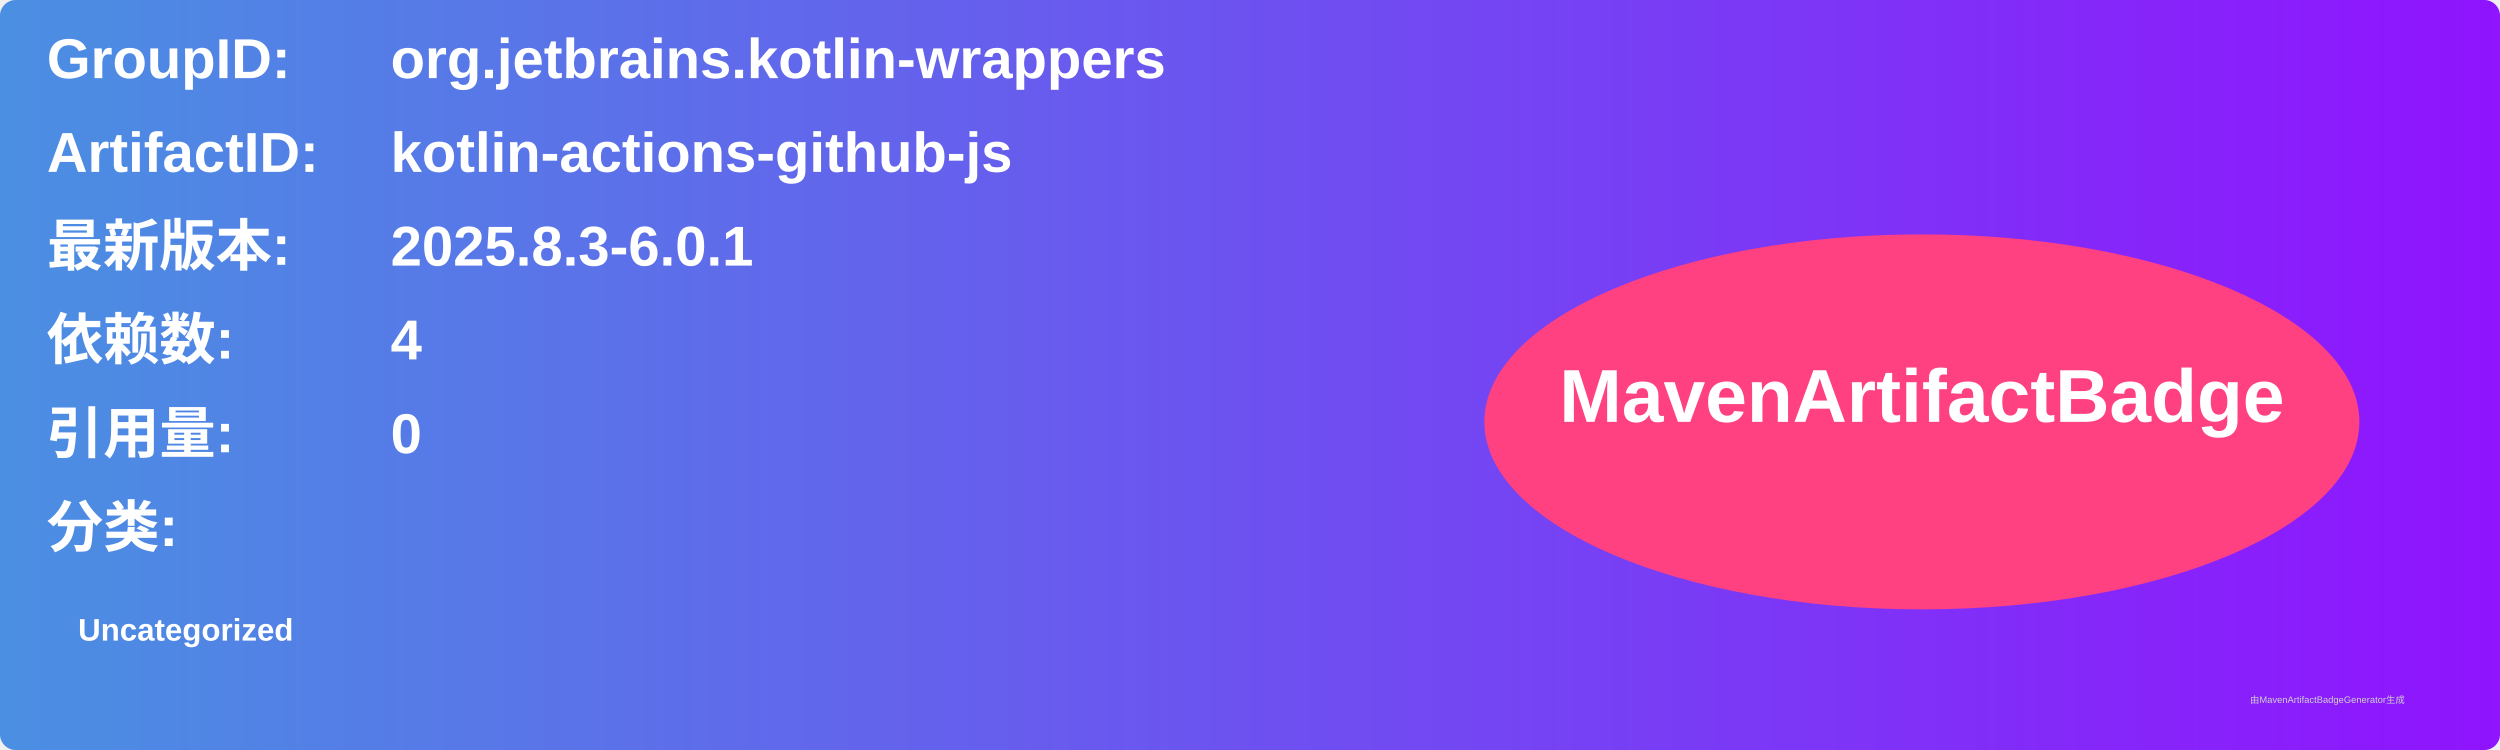
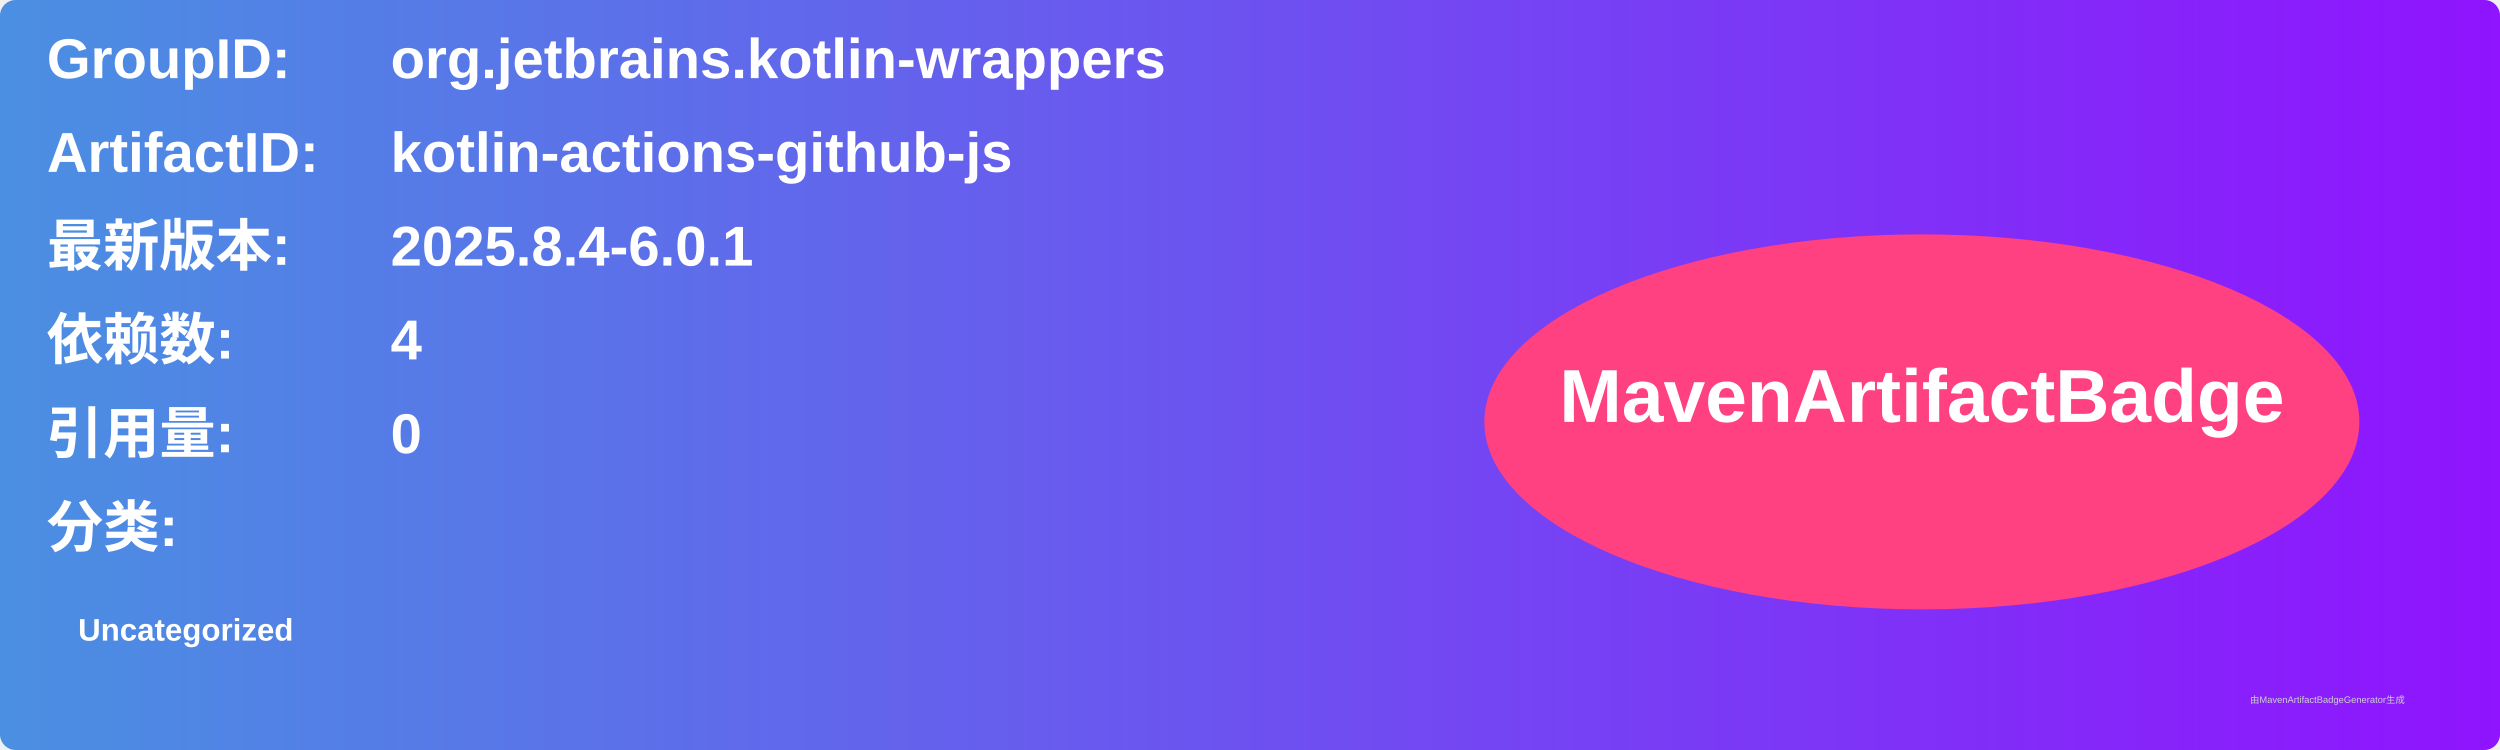
<svg xmlns="http://www.w3.org/2000/svg" width="800" height="240" viewBox="0 0 800 240">
  <linearGradient id="grad" x1="0%" y1="0%" x2="100%" y2="0%">
    <stop offset="0%" stop-color="#4a90e2" />
    <stop offset="100%" stop-color="#9013fe" />
  </linearGradient>
  <rect width="100%" height="100%" rx="5" ry="5" fill="url(#grad)" />
  <g transform="translate(15, 15)">
    <text x="0" y="10" font-family="Arial" font-size="18" fill="white" font-weight="bold" width="260">GroupID:</text>
    <text x="110" y="10" font-family="Arial" font-size="18" fill="white" font-weight="bold" width="460">org.jetbrains.kotlin-wrappers</text>
    <text x="0" y="40" font-family="Arial" font-size="18" fill="white" font-weight="bold" width="260">ArtifactID:</text>
    <text x="110" y="40" font-family="Arial" font-size="18" fill="white" font-weight="bold" width="460">kotlin-actions-github-js</text>
    <text x="0" y="70" font-family="Arial" font-size="18" fill="white" font-weight="bold">最新版本:</text>
    <text x="110" y="70" font-family="Arial" font-size="18" fill="white" font-weight="bold">
-       <tspan font-weight="bold">2025.8.3-6.0.1</tspan>
+       <tspan font-weight="bold">2025.8.4-6.0.1</tspan>
    </text>
    <text x="0" y="100" font-family="Arial" font-size="18" fill="white" font-weight="bold">依赖数: </text>
    <text x="110" y="100" font-family="Arial" font-size="18" fill="white">
      <tspan font-weight="bold">4</tspan>
    </text>
    <text x="0" y="130" font-family="Arial" font-size="18" fill="white" font-weight="bold">引用量: </text>
    <text x="110" y="130" font-family="Arial" font-size="18" fill="white">
      <tspan font-weight="bold">0</tspan>
    </text>
    <text x="0" y="160" font-family="Arial" font-size="18" fill="white" font-weight="bold">分类:</text>
    <text x="10" y="190" font-family="Arial" font-size="10" fill="white">
      <tspan font-weight="bold">Uncategorized</tspan>
    </text>
    <ellipse cx="600" cy="120" rx="140" ry="60" fill="#ff4081" />
    <text x="600" y="120" text-anchor="middle" font-family="Arial" font-size="24" fill="white" font-weight="bold">MavenArtifactBadge</text>
  </g>
  <text x="720" y="225" font-family="Arial" font-size="3" fill="#d0d0d0">由MavenArtifactBadgeGenerator生成</text>
</svg>
